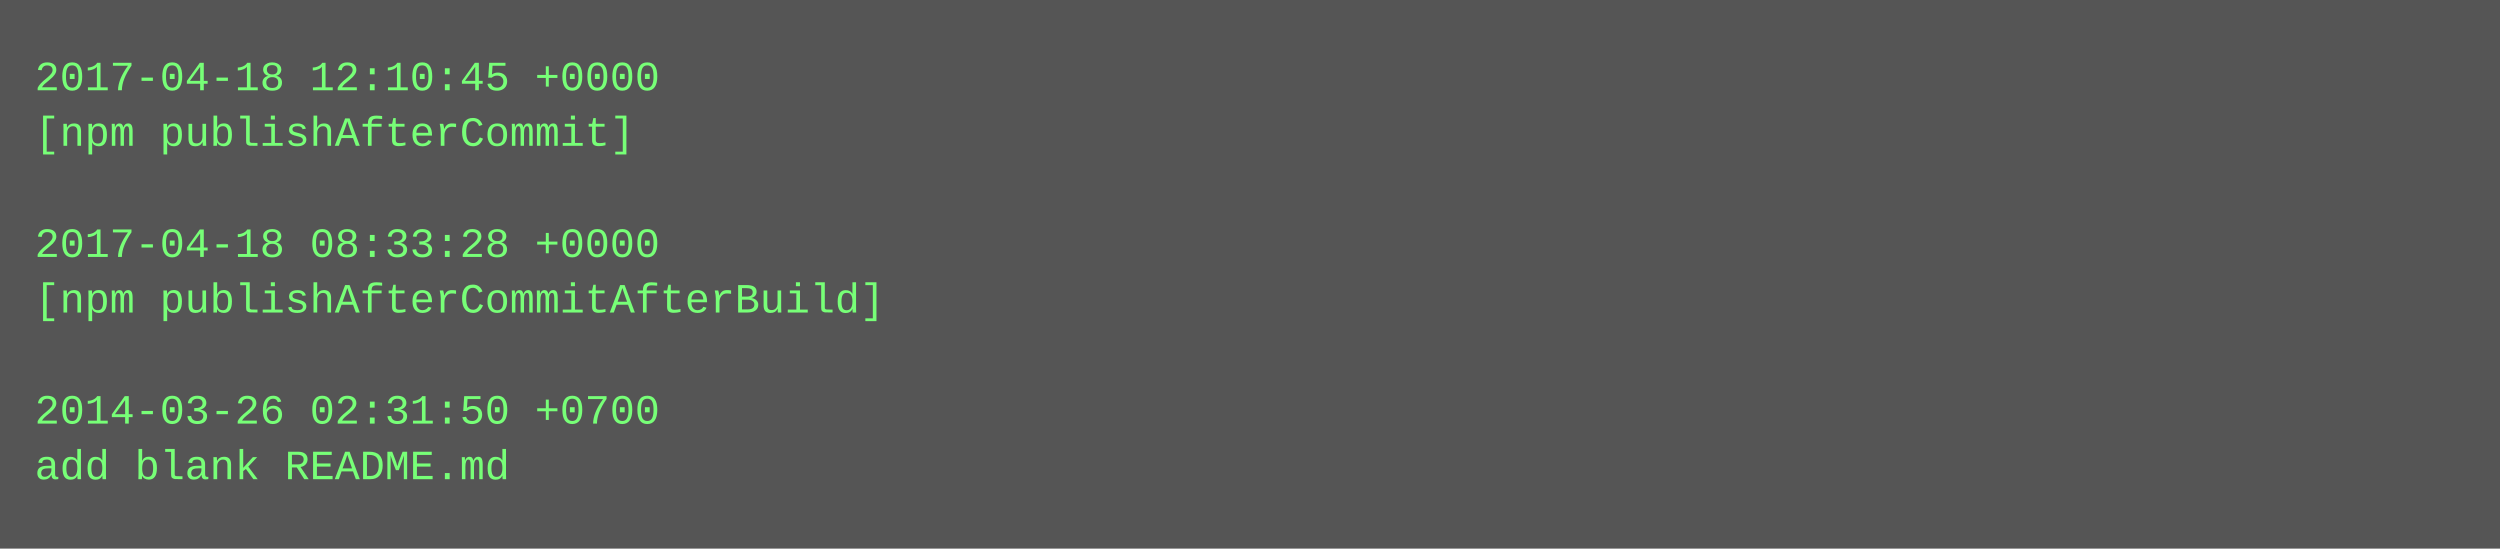
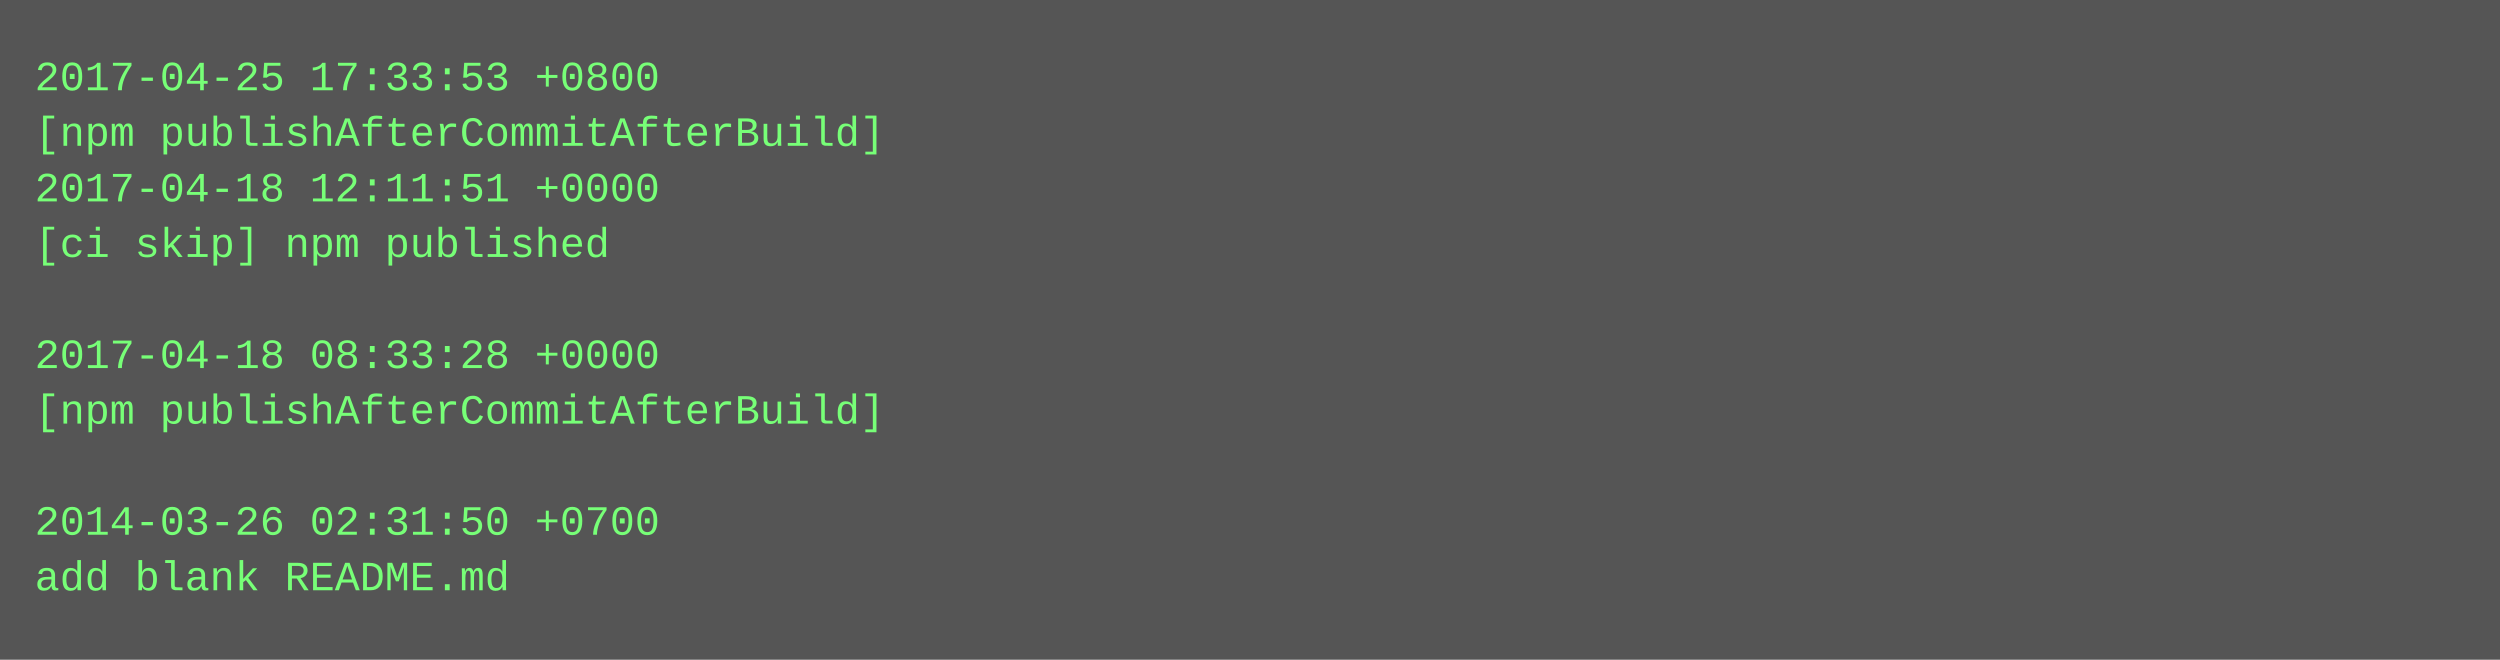
- <svg xmlns="http://www.w3.org/2000/svg" height="158" width="720">
-   <rect height="158" fill="#555" width="720" />
+ <svg xmlns="http://www.w3.org/2000/svg" height="190" width="720">
+   <rect height="190" fill="#555" width="720" />
  <text fill="#7f7" font-family="Courier New" font-size="12" xml:space="preserve">
-     <tspan x="10" y="26">2017-04-18 12:10:45 +0000</tspan>
-     <tspan x="10" y="42">[npm publishAfterCommit]</tspan>
-     <tspan x="10" y="58" />
-     <tspan x="10" y="74">2017-04-18 08:33:28 +0000</tspan>
-     <tspan x="10" y="90">[npm publishAfterCommitAfterBuild]</tspan>
-     <tspan x="10" y="106" />
-     <tspan x="10" y="122">2014-03-26 02:31:50 +0700</tspan>
-     <tspan x="10" y="138">add blank README.md</tspan>
+     <tspan x="10" y="26">2017-04-25 17:33:53 +0800</tspan>
+     <tspan x="10" y="42">[npm publishAfterCommitAfterBuild]</tspan>
+     <tspan x="10" y="58">2017-04-18 12:11:51 +0000</tspan>
+     <tspan x="10" y="74">[ci skip] npm published</tspan>
+     <tspan x="10" y="90" />
+     <tspan x="10" y="106">2017-04-18 08:33:28 +0000</tspan>
+     <tspan x="10" y="122">[npm publishAfterCommitAfterBuild]</tspan>
+     <tspan x="10" y="138" />
+     <tspan x="10" y="154">2014-03-26 02:31:50 +0700</tspan>
+     <tspan x="10" y="170">add blank README.md</tspan>
  </text>
</svg>
